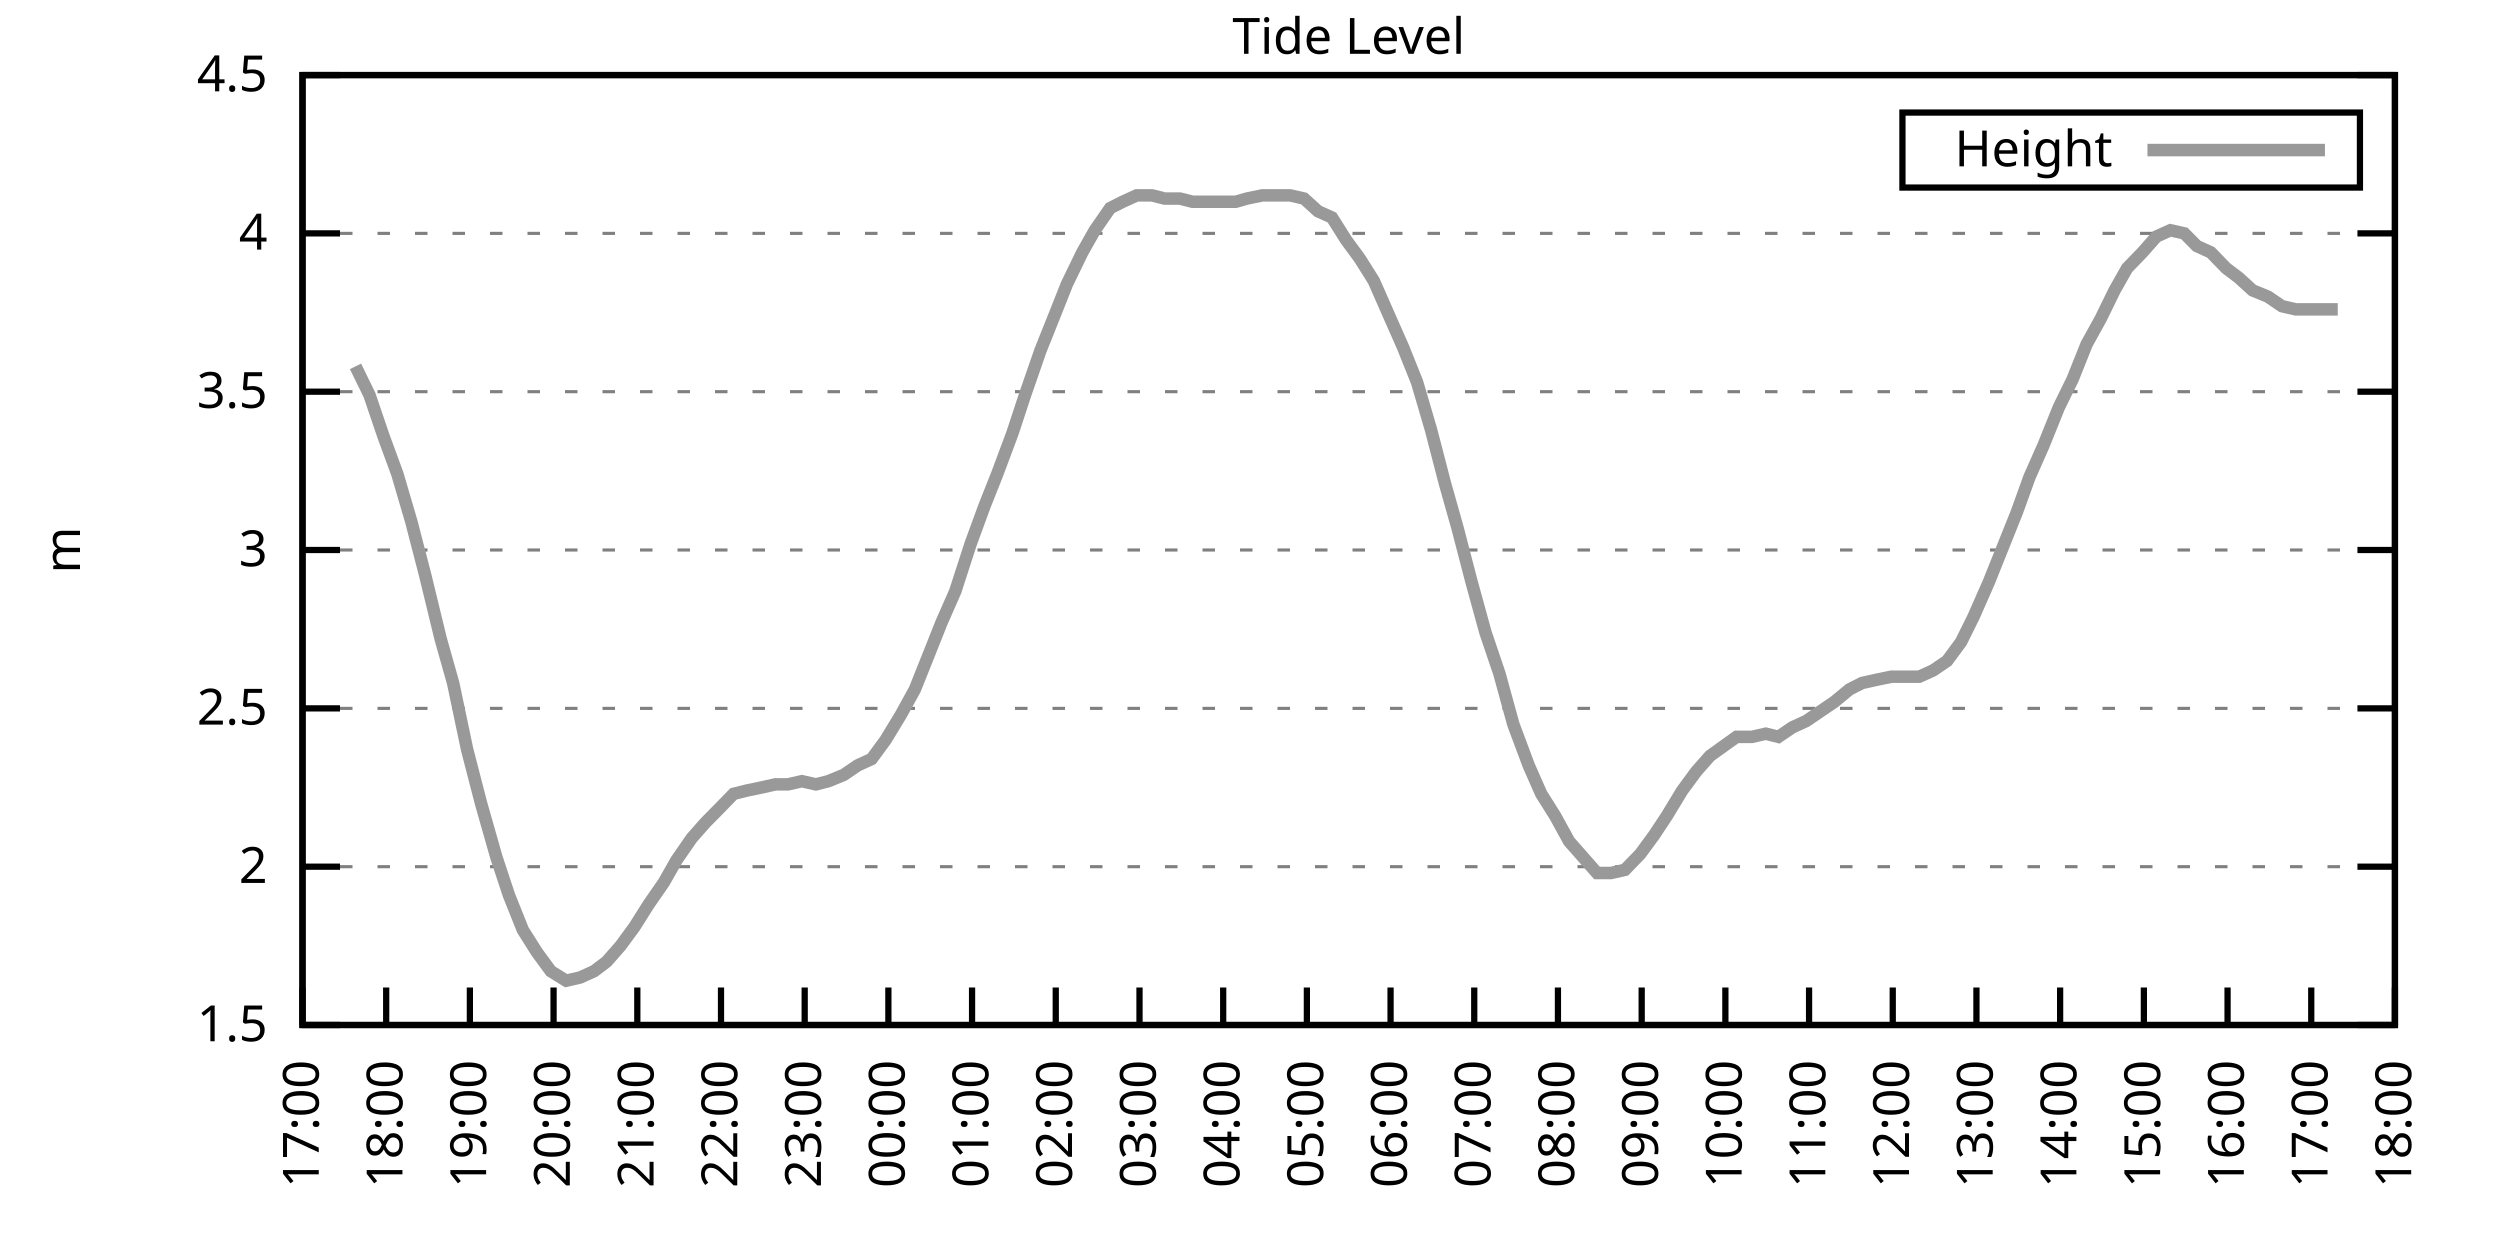
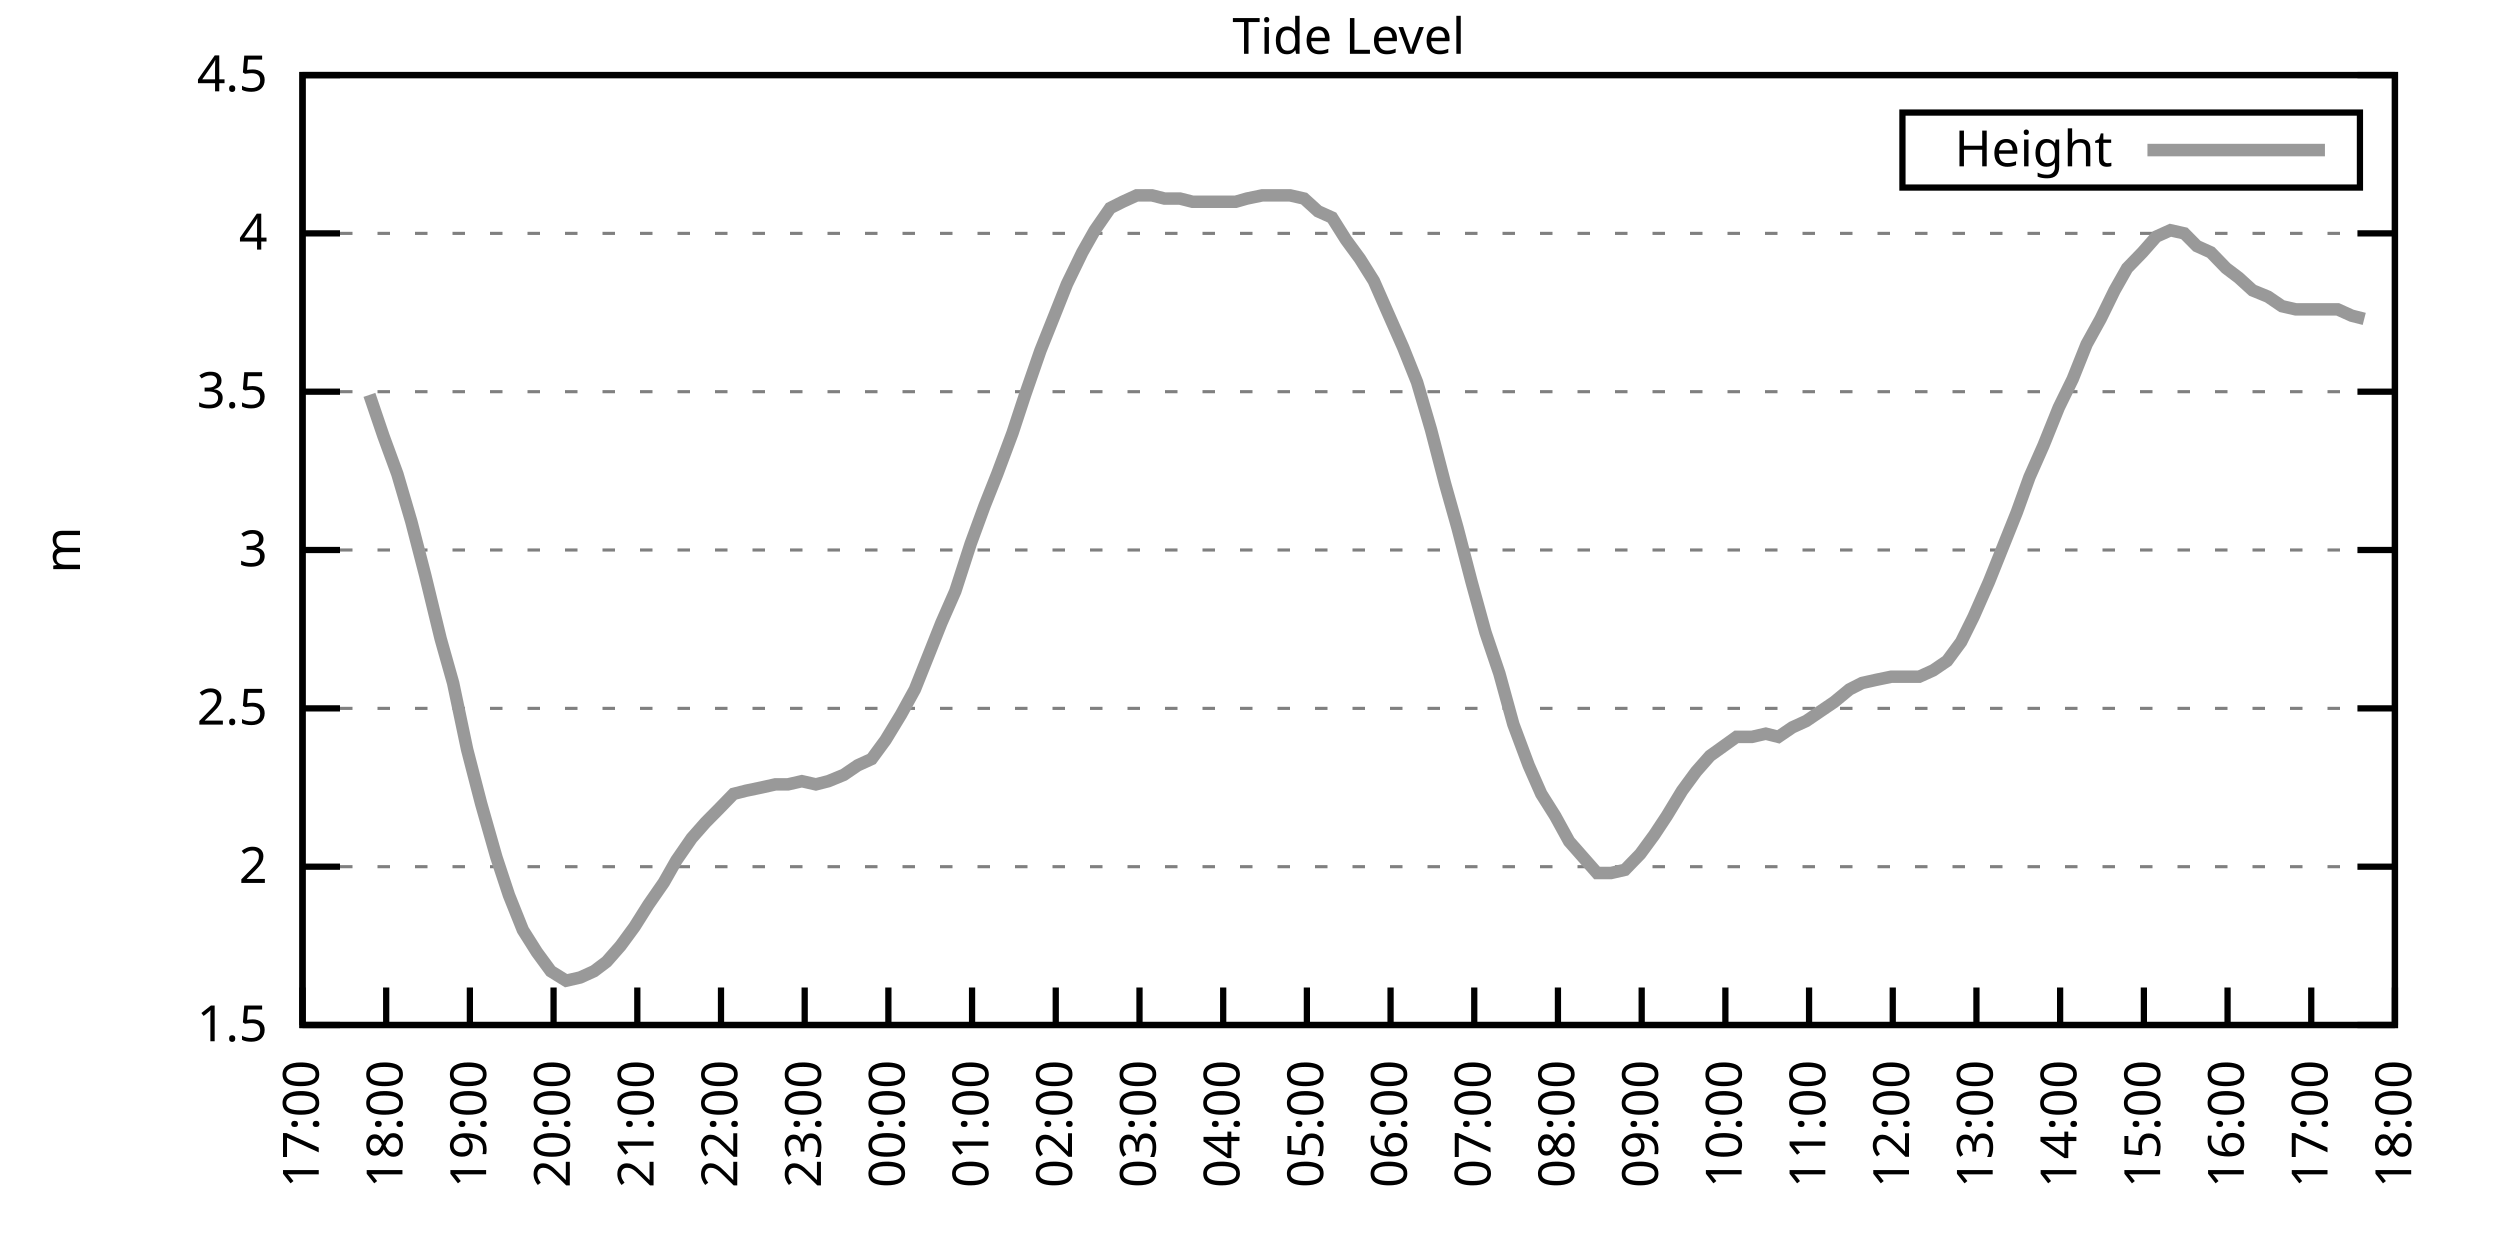
<svg xmlns="http://www.w3.org/2000/svg" xmlns:xlink="http://www.w3.org/1999/xlink" width="400" height="200" viewBox="0 0 400 200">
  <g id="gnuplot_canvas">
    <rect x="0" y="0" width="400" height="200" fill="none" />
    <defs>
      <circle id="gpDot" r="0.5" stroke-width="0.5" stroke="currentColor" />
      <path id="gpPt0" stroke-width="0.333" stroke="currentColor" d="M-1,0 h2 M0,-1 v2" />
      <path id="gpPt1" stroke-width="0.333" stroke="currentColor" d="M-1,-1 L1,1 M1,-1 L-1,1" />
      <path id="gpPt2" stroke-width="0.333" stroke="currentColor" d="M-1,0 L1,0 M0,-1 L0,1 M-1,-1 L1,1 M-1,1 L1,-1" />
      <rect id="gpPt3" stroke-width="0.333" stroke="currentColor" x="-1" y="-1" width="2" height="2" />
      <rect id="gpPt4" stroke-width="0.333" stroke="currentColor" fill="currentColor" x="-1" y="-1" width="2" height="2" />
      <circle id="gpPt5" stroke-width="0.333" stroke="currentColor" cx="0" cy="0" r="1" />
      <use xlink:href="#gpPt5" id="gpPt6" fill="currentColor" stroke="none" />
      <path id="gpPt7" stroke-width="0.333" stroke="currentColor" d="M0,-1.33 L-1.33,0.67 L1.33,0.67 z" />
      <use xlink:href="#gpPt7" id="gpPt8" fill="currentColor" stroke="none" />
      <use xlink:href="#gpPt7" id="gpPt9" stroke="currentColor" transform="rotate(180)" />
      <use xlink:href="#gpPt9" id="gpPt10" fill="currentColor" stroke="none" />
      <use xlink:href="#gpPt3" id="gpPt11" stroke="currentColor" transform="rotate(45)" />
      <use xlink:href="#gpPt11" id="gpPt12" fill="currentColor" stroke="none" />
      <path id="gpPt13" stroke-width="0.333" stroke="currentColor" d="M0,1.330 L1.265,0.411 L0.782,-1.067 L-0.782,-1.076 L-1.265,0.411 z" />
      <use xlink:href="#gpPt13" id="gpPt14" fill="currentColor" stroke="none" />
      <filter id="textbox" filterUnits="objectBoundingBox" x="0" y="0" height="1" width="1">
        <feFlood flood-color="white" flood-opacity="1" result="bgnd" />
        <feComposite in="SourceGraphic" in2="bgnd" operator="atop" />
      </filter>
      <filter id="greybox" filterUnits="objectBoundingBox" x="0" y="0" height="1" width="1">
        <feFlood flood-color="lightgrey" flood-opacity="1" result="grey" />
        <feComposite in="SourceGraphic" in2="grey" operator="atop" />
      </filter>
    </defs>
    <g fill="none" color="white" stroke="currentColor" stroke-width="1.00" stroke-linecap="butt" stroke-linejoin="miter">
</g>
    <g fill="none" color="black" stroke="currentColor" stroke-width="1.00" stroke-linecap="butt" stroke-linejoin="miter">
      <g stroke="none" shape-rendering="crispEdges">
        <polygon fill="rgb(255, 255, 255)" points="48.40,164.00 383.18,164.00 383.18,12.02 48.40,12.02 " />
      </g>
    </g>
    <g fill="none" color="black" stroke="currentColor" stroke-width="1.00" stroke-linecap="butt" stroke-linejoin="miter">
</g>
    <g fill="none" color="black" stroke="black" stroke-width="0.50" stroke-linecap="butt" stroke-linejoin="miter">
</g>
    <g fill="none" color="gray" stroke="currentColor" stroke-width="0.50" stroke-linecap="butt" stroke-linejoin="miter">
      <path stroke="gray" stroke-dasharray="2,4" class="gridline" d="M48.40,164.00 L383.19,164.00  " />
    </g>
    <g fill="none" color="gray" stroke="gray" stroke-width="1.00" stroke-linecap="butt" stroke-linejoin="miter">
</g>
    <g fill="none" color="black" stroke="currentColor" stroke-width="1.00" stroke-linecap="butt" stroke-linejoin="miter">
      <path stroke="black" d="M48.40,164.00 L54.40,164.00 M383.19,164.00 L377.19,164.00  " />
      <g transform="translate(42.80,166.60)" stroke="none" fill="black" font-family="Sans" font-size="8.00" text-anchor="end">
        <text>
          <tspan font-family="Sans"> 1.5</tspan>
        </text>
      </g>
    </g>
    <g fill="none" color="black" stroke="currentColor" stroke-width="1.00" stroke-linecap="butt" stroke-linejoin="miter">
</g>
    <g fill="none" color="black" stroke="black" stroke-width="0.50" stroke-linecap="butt" stroke-linejoin="miter">
</g>
    <g fill="none" color="gray" stroke="currentColor" stroke-width="0.50" stroke-linecap="butt" stroke-linejoin="miter">
      <path stroke="gray" stroke-dasharray="2,4" class="gridline" d="M48.40,138.67 L383.19,138.67  " />
    </g>
    <g fill="none" color="gray" stroke="gray" stroke-width="1.00" stroke-linecap="butt" stroke-linejoin="miter">
</g>
    <g fill="none" color="black" stroke="currentColor" stroke-width="1.00" stroke-linecap="butt" stroke-linejoin="miter">
      <path stroke="black" d="M48.40,138.67 L54.40,138.67 M383.19,138.67 L377.19,138.67  " />
      <g transform="translate(42.80,141.27)" stroke="none" fill="black" font-family="Sans" font-size="8.00" text-anchor="end">
        <text>
          <tspan font-family="Sans"> 2</tspan>
        </text>
      </g>
    </g>
    <g fill="none" color="black" stroke="currentColor" stroke-width="1.00" stroke-linecap="butt" stroke-linejoin="miter">
</g>
    <g fill="none" color="black" stroke="black" stroke-width="0.50" stroke-linecap="butt" stroke-linejoin="miter">
</g>
    <g fill="none" color="gray" stroke="currentColor" stroke-width="0.50" stroke-linecap="butt" stroke-linejoin="miter">
      <path stroke="gray" stroke-dasharray="2,4" class="gridline" d="M48.40,113.34 L383.19,113.34  " />
    </g>
    <g fill="none" color="gray" stroke="gray" stroke-width="1.00" stroke-linecap="butt" stroke-linejoin="miter">
</g>
    <g fill="none" color="black" stroke="currentColor" stroke-width="1.00" stroke-linecap="butt" stroke-linejoin="miter">
      <path stroke="black" d="M48.40,113.34 L54.40,113.34 M383.19,113.34 L377.19,113.34  " />
      <g transform="translate(42.80,115.94)" stroke="none" fill="black" font-family="Sans" font-size="8.00" text-anchor="end">
        <text>
          <tspan font-family="Sans"> 2.5</tspan>
        </text>
      </g>
    </g>
    <g fill="none" color="black" stroke="currentColor" stroke-width="1.00" stroke-linecap="butt" stroke-linejoin="miter">
</g>
    <g fill="none" color="black" stroke="black" stroke-width="0.50" stroke-linecap="butt" stroke-linejoin="miter">
</g>
    <g fill="none" color="gray" stroke="currentColor" stroke-width="0.50" stroke-linecap="butt" stroke-linejoin="miter">
      <path stroke="gray" stroke-dasharray="2,4" class="gridline" d="M48.40,88.00 L383.19,88.00  " />
    </g>
    <g fill="none" color="gray" stroke="gray" stroke-width="1.00" stroke-linecap="butt" stroke-linejoin="miter">
</g>
    <g fill="none" color="black" stroke="currentColor" stroke-width="1.00" stroke-linecap="butt" stroke-linejoin="miter">
      <path stroke="black" d="M48.40,88.00 L54.40,88.00 M383.19,88.00 L377.19,88.00  " />
      <g transform="translate(42.80,90.60)" stroke="none" fill="black" font-family="Sans" font-size="8.00" text-anchor="end">
        <text>
          <tspan font-family="Sans"> 3</tspan>
        </text>
      </g>
    </g>
    <g fill="none" color="black" stroke="currentColor" stroke-width="1.00" stroke-linecap="butt" stroke-linejoin="miter">
</g>
    <g fill="none" color="black" stroke="black" stroke-width="0.50" stroke-linecap="butt" stroke-linejoin="miter">
</g>
    <g fill="none" color="gray" stroke="currentColor" stroke-width="0.50" stroke-linecap="butt" stroke-linejoin="miter">
      <path stroke="gray" stroke-dasharray="2,4" class="gridline" d="M48.40,62.67 L383.19,62.67  " />
    </g>
    <g fill="none" color="gray" stroke="gray" stroke-width="1.00" stroke-linecap="butt" stroke-linejoin="miter">
</g>
    <g fill="none" color="black" stroke="currentColor" stroke-width="1.00" stroke-linecap="butt" stroke-linejoin="miter">
      <path stroke="black" d="M48.40,62.67 L54.40,62.67 M383.19,62.67 L377.19,62.67  " />
      <g transform="translate(42.80,65.27)" stroke="none" fill="black" font-family="Sans" font-size="8.00" text-anchor="end">
        <text>
          <tspan font-family="Sans"> 3.5</tspan>
        </text>
      </g>
    </g>
    <g fill="none" color="black" stroke="currentColor" stroke-width="1.00" stroke-linecap="butt" stroke-linejoin="miter">
</g>
    <g fill="none" color="black" stroke="black" stroke-width="0.50" stroke-linecap="butt" stroke-linejoin="miter">
</g>
    <g fill="none" color="gray" stroke="currentColor" stroke-width="0.50" stroke-linecap="butt" stroke-linejoin="miter">
      <path stroke="gray" stroke-dasharray="2,4" class="gridline" d="M48.40,37.34 L383.19,37.34  " />
    </g>
    <g fill="none" color="gray" stroke="gray" stroke-width="1.00" stroke-linecap="butt" stroke-linejoin="miter">
</g>
    <g fill="none" color="black" stroke="currentColor" stroke-width="1.00" stroke-linecap="butt" stroke-linejoin="miter">
      <path stroke="black" d="M48.40,37.34 L54.40,37.34 M383.19,37.34 L377.19,37.34  " />
      <g transform="translate(42.80,39.94)" stroke="none" fill="black" font-family="Sans" font-size="8.00" text-anchor="end">
        <text>
          <tspan font-family="Sans"> 4</tspan>
        </text>
      </g>
    </g>
    <g fill="none" color="black" stroke="currentColor" stroke-width="1.00" stroke-linecap="butt" stroke-linejoin="miter">
</g>
    <g fill="none" color="black" stroke="black" stroke-width="0.50" stroke-linecap="butt" stroke-linejoin="miter">
</g>
    <g fill="none" color="gray" stroke="currentColor" stroke-width="0.50" stroke-linecap="butt" stroke-linejoin="miter">
      <path stroke="gray" stroke-dasharray="2,4" class="gridline" d="M48.40,12.01 L383.19,12.01  " />
    </g>
    <g fill="none" color="gray" stroke="gray" stroke-width="1.00" stroke-linecap="butt" stroke-linejoin="miter">
</g>
    <g fill="none" color="black" stroke="currentColor" stroke-width="1.00" stroke-linecap="butt" stroke-linejoin="miter">
      <path stroke="black" d="M48.40,12.01 L54.40,12.01 M383.19,12.01 L377.19,12.01  " />
      <g transform="translate(42.80,14.61)" stroke="none" fill="black" font-family="Sans" font-size="8.00" text-anchor="end">
        <text>
          <tspan font-family="Sans"> 4.5</tspan>
        </text>
      </g>
    </g>
    <g fill="none" color="black" stroke="currentColor" stroke-width="1.00" stroke-linecap="butt" stroke-linejoin="miter">
      <path stroke="black" d="M48.40,164.00 L48.40,158.00  " />
      <g transform="translate(51.00,169.60) rotate(270.00)" stroke="none" fill="black" font-family="Sans" font-size="8.00" text-anchor="end">
        <text>
          <tspan font-family="Sans">17:00</tspan>
        </text>
      </g>
    </g>
    <g fill="none" color="black" stroke="currentColor" stroke-width="1.00" stroke-linecap="butt" stroke-linejoin="miter">
      <path stroke="black" d="M61.79,164.00 L61.79,158.00  " />
      <g transform="translate(64.39,169.60) rotate(270.00)" stroke="none" fill="black" font-family="Sans" font-size="8.00" text-anchor="end">
        <text>
          <tspan font-family="Sans">18:00</tspan>
        </text>
      </g>
    </g>
    <g fill="none" color="black" stroke="currentColor" stroke-width="1.00" stroke-linecap="butt" stroke-linejoin="miter">
      <path stroke="black" d="M75.18,164.00 L75.18,158.00  " />
      <g transform="translate(77.78,169.60) rotate(270.00)" stroke="none" fill="black" font-family="Sans" font-size="8.00" text-anchor="end">
        <text>
          <tspan font-family="Sans">19:00</tspan>
        </text>
      </g>
    </g>
    <g fill="none" color="black" stroke="currentColor" stroke-width="1.00" stroke-linecap="butt" stroke-linejoin="miter">
      <path stroke="black" d="M88.57,164.00 L88.57,158.00  " />
      <g transform="translate(91.17,169.60) rotate(270.00)" stroke="none" fill="black" font-family="Sans" font-size="8.00" text-anchor="end">
        <text>
          <tspan font-family="Sans">20:00</tspan>
        </text>
      </g>
    </g>
    <g fill="none" color="black" stroke="currentColor" stroke-width="1.00" stroke-linecap="butt" stroke-linejoin="miter">
      <path stroke="black" d="M101.97,164.00 L101.97,158.00  " />
      <g transform="translate(104.57,169.60) rotate(270.00)" stroke="none" fill="black" font-family="Sans" font-size="8.00" text-anchor="end">
        <text>
          <tspan font-family="Sans">21:00</tspan>
        </text>
      </g>
    </g>
    <g fill="none" color="black" stroke="currentColor" stroke-width="1.00" stroke-linecap="butt" stroke-linejoin="miter">
      <path stroke="black" d="M115.36,164.00 L115.36,158.00  " />
      <g transform="translate(117.96,169.60) rotate(270.00)" stroke="none" fill="black" font-family="Sans" font-size="8.00" text-anchor="end">
        <text>
          <tspan font-family="Sans">22:00</tspan>
        </text>
      </g>
    </g>
    <g fill="none" color="black" stroke="currentColor" stroke-width="1.00" stroke-linecap="butt" stroke-linejoin="miter">
      <path stroke="black" d="M128.75,164.00 L128.75,158.00  " />
      <g transform="translate(131.35,169.60) rotate(270.00)" stroke="none" fill="black" font-family="Sans" font-size="8.00" text-anchor="end">
        <text>
          <tspan font-family="Sans">23:00</tspan>
        </text>
      </g>
    </g>
    <g fill="none" color="black" stroke="currentColor" stroke-width="1.00" stroke-linecap="butt" stroke-linejoin="miter">
      <path stroke="black" d="M142.14,164.00 L142.14,158.00  " />
      <g transform="translate(144.74,169.60) rotate(270.00)" stroke="none" fill="black" font-family="Sans" font-size="8.00" text-anchor="end">
        <text>
          <tspan font-family="Sans">00:00</tspan>
        </text>
      </g>
    </g>
    <g fill="none" color="black" stroke="currentColor" stroke-width="1.00" stroke-linecap="butt" stroke-linejoin="miter">
      <path stroke="black" d="M155.53,164.00 L155.53,158.00  " />
      <g transform="translate(158.13,169.60) rotate(270.00)" stroke="none" fill="black" font-family="Sans" font-size="8.00" text-anchor="end">
        <text>
          <tspan font-family="Sans">01:00</tspan>
        </text>
      </g>
    </g>
    <g fill="none" color="black" stroke="currentColor" stroke-width="1.00" stroke-linecap="butt" stroke-linejoin="miter">
      <path stroke="black" d="M168.92,164.00 L168.92,158.00  " />
      <g transform="translate(171.52,169.60) rotate(270.00)" stroke="none" fill="black" font-family="Sans" font-size="8.00" text-anchor="end">
        <text>
          <tspan font-family="Sans">02:00</tspan>
        </text>
      </g>
    </g>
    <g fill="none" color="black" stroke="currentColor" stroke-width="1.00" stroke-linecap="butt" stroke-linejoin="miter">
      <path stroke="black" d="M182.32,164.00 L182.32,158.00  " />
      <g transform="translate(184.92,169.60) rotate(270.00)" stroke="none" fill="black" font-family="Sans" font-size="8.00" text-anchor="end">
        <text>
          <tspan font-family="Sans">03:00</tspan>
        </text>
      </g>
    </g>
    <g fill="none" color="black" stroke="currentColor" stroke-width="1.00" stroke-linecap="butt" stroke-linejoin="miter">
      <path stroke="black" d="M195.71,164.00 L195.71,158.00  " />
      <g transform="translate(198.31,169.60) rotate(270.00)" stroke="none" fill="black" font-family="Sans" font-size="8.00" text-anchor="end">
        <text>
          <tspan font-family="Sans">04:00</tspan>
        </text>
      </g>
    </g>
    <g fill="none" color="black" stroke="currentColor" stroke-width="1.00" stroke-linecap="butt" stroke-linejoin="miter">
      <path stroke="black" d="M209.10,164.00 L209.10,158.00  " />
      <g transform="translate(211.70,169.60) rotate(270.00)" stroke="none" fill="black" font-family="Sans" font-size="8.00" text-anchor="end">
        <text>
          <tspan font-family="Sans">05:00</tspan>
        </text>
      </g>
    </g>
    <g fill="none" color="black" stroke="currentColor" stroke-width="1.00" stroke-linecap="butt" stroke-linejoin="miter">
      <path stroke="black" d="M222.49,164.00 L222.49,158.00  " />
      <g transform="translate(225.09,169.60) rotate(270.00)" stroke="none" fill="black" font-family="Sans" font-size="8.00" text-anchor="end">
        <text>
          <tspan font-family="Sans">06:00</tspan>
        </text>
      </g>
    </g>
    <g fill="none" color="black" stroke="currentColor" stroke-width="1.00" stroke-linecap="butt" stroke-linejoin="miter">
      <path stroke="black" d="M235.88,164.00 L235.88,158.00  " />
      <g transform="translate(238.48,169.60) rotate(270.00)" stroke="none" fill="black" font-family="Sans" font-size="8.00" text-anchor="end">
        <text>
          <tspan font-family="Sans">07:00</tspan>
        </text>
      </g>
    </g>
    <g fill="none" color="black" stroke="currentColor" stroke-width="1.00" stroke-linecap="butt" stroke-linejoin="miter">
      <path stroke="black" d="M249.27,164.00 L249.27,158.00  " />
      <g transform="translate(251.87,169.60) rotate(270.00)" stroke="none" fill="black" font-family="Sans" font-size="8.00" text-anchor="end">
        <text>
          <tspan font-family="Sans">08:00</tspan>
        </text>
      </g>
    </g>
    <g fill="none" color="black" stroke="currentColor" stroke-width="1.00" stroke-linecap="butt" stroke-linejoin="miter">
      <path stroke="black" d="M262.67,164.00 L262.67,158.00  " />
      <g transform="translate(265.27,169.60) rotate(270.00)" stroke="none" fill="black" font-family="Sans" font-size="8.00" text-anchor="end">
        <text>
          <tspan font-family="Sans">09:00</tspan>
        </text>
      </g>
    </g>
    <g fill="none" color="black" stroke="currentColor" stroke-width="1.00" stroke-linecap="butt" stroke-linejoin="miter">
      <path stroke="black" d="M276.06,164.00 L276.06,158.00  " />
      <g transform="translate(278.66,169.60) rotate(270.00)" stroke="none" fill="black" font-family="Sans" font-size="8.00" text-anchor="end">
        <text>
          <tspan font-family="Sans">10:00</tspan>
        </text>
      </g>
    </g>
    <g fill="none" color="black" stroke="currentColor" stroke-width="1.00" stroke-linecap="butt" stroke-linejoin="miter">
      <path stroke="black" d="M289.45,164.00 L289.45,158.00  " />
      <g transform="translate(292.05,169.60) rotate(270.00)" stroke="none" fill="black" font-family="Sans" font-size="8.00" text-anchor="end">
        <text>
          <tspan font-family="Sans">11:00</tspan>
        </text>
      </g>
    </g>
    <g fill="none" color="black" stroke="currentColor" stroke-width="1.00" stroke-linecap="butt" stroke-linejoin="miter">
      <path stroke="black" d="M302.84,164.00 L302.84,158.00  " />
      <g transform="translate(305.44,169.60) rotate(270.00)" stroke="none" fill="black" font-family="Sans" font-size="8.00" text-anchor="end">
        <text>
          <tspan font-family="Sans">12:00</tspan>
        </text>
      </g>
    </g>
    <g fill="none" color="black" stroke="currentColor" stroke-width="1.00" stroke-linecap="butt" stroke-linejoin="miter">
      <path stroke="black" d="M316.23,164.00 L316.23,158.00  " />
      <g transform="translate(318.83,169.60) rotate(270.00)" stroke="none" fill="black" font-family="Sans" font-size="8.00" text-anchor="end">
        <text>
          <tspan font-family="Sans">13:00</tspan>
        </text>
      </g>
    </g>
    <g fill="none" color="black" stroke="currentColor" stroke-width="1.00" stroke-linecap="butt" stroke-linejoin="miter">
      <path stroke="black" d="M329.62,164.00 L329.62,158.00  " />
      <g transform="translate(332.22,169.60) rotate(270.00)" stroke="none" fill="black" font-family="Sans" font-size="8.00" text-anchor="end">
        <text>
          <tspan font-family="Sans">14:00</tspan>
        </text>
      </g>
    </g>
    <g fill="none" color="black" stroke="currentColor" stroke-width="1.00" stroke-linecap="butt" stroke-linejoin="miter">
      <path stroke="black" d="M343.02,164.00 L343.02,158.00  " />
      <g transform="translate(345.62,169.60) rotate(270.00)" stroke="none" fill="black" font-family="Sans" font-size="8.00" text-anchor="end">
        <text>
          <tspan font-family="Sans">15:00</tspan>
        </text>
      </g>
    </g>
    <g fill="none" color="black" stroke="currentColor" stroke-width="1.00" stroke-linecap="butt" stroke-linejoin="miter">
      <path stroke="black" d="M356.41,164.00 L356.41,158.00  " />
      <g transform="translate(359.01,169.60) rotate(270.00)" stroke="none" fill="black" font-family="Sans" font-size="8.00" text-anchor="end">
        <text>
          <tspan font-family="Sans">16:00</tspan>
        </text>
      </g>
    </g>
    <g fill="none" color="black" stroke="currentColor" stroke-width="1.00" stroke-linecap="butt" stroke-linejoin="miter">
      <path stroke="black" d="M369.80,164.00 L369.80,158.00  " />
      <g transform="translate(372.40,169.60) rotate(270.00)" stroke="none" fill="black" font-family="Sans" font-size="8.00" text-anchor="end">
        <text>
          <tspan font-family="Sans">17:00</tspan>
        </text>
      </g>
    </g>
    <g fill="none" color="black" stroke="currentColor" stroke-width="1.00" stroke-linecap="butt" stroke-linejoin="miter">
      <path stroke="black" d="M383.19,164.00 L383.19,158.00  " />
      <g transform="translate(385.79,169.60) rotate(270.00)" stroke="none" fill="black" font-family="Sans" font-size="8.00" text-anchor="end">
        <text>
          <tspan font-family="Sans">18:00</tspan>
        </text>
      </g>
    </g>
    <g fill="none" color="black" stroke="currentColor" stroke-width="1.00" stroke-linecap="butt" stroke-linejoin="miter">
</g>
    <g fill="none" color="black" stroke="currentColor" stroke-width="1.00" stroke-linecap="butt" stroke-linejoin="miter">
      <path stroke="black" d="M48.40,12.01 L48.40,164.00 L383.19,164.00 L383.19,12.01 L48.40,12.01 Z  " />
    </g>
    <g fill="none" color="black" stroke="currentColor" stroke-width="1.00" stroke-linecap="butt" stroke-linejoin="miter">
</g>
    <g fill="none" color="black" stroke="currentColor" stroke-width="1.00" stroke-linecap="butt" stroke-linejoin="miter">
      <path stroke="black" d="M304.39,30.01 L304.39,18.01 L377.59,18.01 L377.59,30.01 L304.39,30.01 Z  " />
    </g>
    <g id="Tide_level_plot_1">
      <g fill="none" color="white" stroke="black" stroke-width="2.00" stroke-linecap="butt" stroke-linejoin="miter">
</g>
      <g fill="none" color="black" stroke="currentColor" stroke-width="2.00" stroke-linecap="butt" stroke-linejoin="miter">
        <g transform="translate(337.99,26.61)" stroke="none" fill="black" font-family="Sans" font-size="8.00" text-anchor="end">
          <text>
            <tspan font-family="Sans">Height</tspan>
          </text>
        </g>
      </g>
      <g fill="none" color="black" stroke="currentColor" stroke-width="2.00" stroke-linecap="butt" stroke-linejoin="miter">
-         <path stroke="rgb(153, 153, 153)" d="M343.59,24.01 L371.99,24.01 M56.88,58.62 L59.11,63.18 L61.35,69.77 L63.58,75.85 L65.81,83.45 L68.04,92.06   L70.50,102.19 L72.50,109.28 L74.74,119.92 L76.97,128.54 L79.42,137.15 L81.43,143.23 L83.66,148.80 L85.90,152.35   L88.13,155.39 L90.58,156.91 L92.82,156.40 L95.05,155.39 L97.06,153.87 L99.29,151.33 L101.52,148.29 L103.75,144.75   L106.21,141.20 L108.22,137.66 L110.67,134.11 L112.90,131.58 L114.91,129.55 L117.37,127.02 L119.38,126.51 L121.83,126.00   L124.06,125.50 L126.07,125.50 L128.30,124.99 L130.54,125.50 L132.54,124.99 L135.00,123.98 L137.23,122.46 L139.46,121.44   L141.69,118.40 L144.15,114.35 L146.38,110.30 L148.61,104.72 L150.62,99.66 L152.85,94.59 L155.31,86.99 L157.54,80.91   L159.55,75.85 L162.01,69.26 L164.01,63.18 L166.47,56.09 L168.70,50.51 L170.71,45.45 L173.17,40.38 L175.17,36.84   L177.63,33.29 L179.64,32.28 L181.87,31.26 L184.32,31.26 L186.33,31.77 L188.79,31.77 L190.80,32.28 L193.25,32.28   L195.48,32.28 L197.72,32.28 L199.50,31.77 L201.96,31.26 L204.41,31.26 L206.42,31.26 L208.65,31.77 L210.88,33.80   L213.12,34.81 L215.35,38.35 L217.58,41.39 L219.81,44.94 L222.04,50.01 L224.50,55.58 L226.73,61.15 L228.96,68.75   L231.20,77.37 L233.20,84.46 L235.44,93.07 L237.67,101.18 L239.90,107.76 L242.13,115.87 L244.59,122.46 L246.60,127.02   L248.83,130.56 L251.06,134.62 L253.29,137.15 L255.52,139.68 L257.76,139.68 L259.99,139.17 L262.44,136.64 L264.67,133.60   L266.68,130.56 L269.14,126.51 L271.37,123.47 L273.60,120.94 L277.84,117.90 L280.30,117.90 L282.53,117.39 L284.54,117.90   L286.77,116.38 L289.00,115.36 L291.23,113.84 L293.47,112.32 L295.92,110.30 L297.93,109.28 L300.16,108.78 L302.62,108.27   L304.85,108.27 L307.08,108.27 L309.31,107.26 L311.54,105.74 L313.78,102.70 L315.79,98.64 L318.24,93.07 L320.47,87.50   L322.70,81.93 L324.71,76.35 L326.95,71.29 L329.40,65.21 L331.63,60.65 L333.86,55.07 L336.10,51.02 L338.33,46.46   L340.34,42.91 L342.79,40.38 L345.02,37.85 L347.26,36.84 L349.49,37.34 L351.50,39.37 L353.73,40.38 L356.18,42.91   L358.19,44.43 L360.42,46.46 L362.88,47.47 L365.11,48.99 L367.34,49.50 L369.58,49.50 L371.81,49.50 L374.04,49.50    " />
+         <path stroke="rgb(153, 153, 153)" d="M343.59,24.01 L371.99,24.01 M59.11,63.18 L61.35,69.77 L63.58,75.85 L65.81,83.45 L68.04,92.06 L70.50,102.19   L72.50,109.28 L74.74,119.92 L76.97,128.54 L79.42,137.15 L81.43,143.23 L83.66,148.80 L85.90,152.35 L88.13,155.39   L90.58,156.91 L92.82,156.40 L95.05,155.39 L97.06,153.87 L99.29,151.33 L101.52,148.29 L103.75,144.75 L106.21,141.20   L108.22,137.66 L110.67,134.11 L112.90,131.58 L114.91,129.55 L117.37,127.02 L119.38,126.51 L121.83,126.00 L124.06,125.50   L126.07,125.50 L128.30,124.99 L130.54,125.50 L132.54,124.99 L135.00,123.98 L137.23,122.46 L139.46,121.44 L141.69,118.40   L144.15,114.35 L146.38,110.30 L148.61,104.72 L150.62,99.66 L152.85,94.59 L155.31,86.99 L157.54,80.91 L159.55,75.85   L162.01,69.26 L164.01,63.18 L166.47,56.09 L168.70,50.51 L170.71,45.45 L173.17,40.38 L175.17,36.84 L177.63,33.29   L179.64,32.28 L181.87,31.26 L184.32,31.26 L186.33,31.77 L188.79,31.77 L190.80,32.28 L193.25,32.28 L195.48,32.28   L197.72,32.28 L199.50,31.77 L201.96,31.26 L204.41,31.26 L206.42,31.26 L208.65,31.77 L210.88,33.80 L213.12,34.81   L215.35,38.35 L217.58,41.39 L219.81,44.94 L222.04,50.01 L224.50,55.58 L226.73,61.15 L228.96,68.75 L231.20,77.37   L233.20,84.46 L235.44,93.07 L237.67,101.18 L239.90,107.76 L242.13,115.87 L244.59,122.46 L246.60,127.02 L248.83,130.56   L251.06,134.62 L253.29,137.15 L255.52,139.68 L257.76,139.68 L259.99,139.17 L262.44,136.64 L264.67,133.60 L266.68,130.56   L269.14,126.51 L271.37,123.47 L273.60,120.94 L277.84,117.90 L280.30,117.90 L282.53,117.39 L284.54,117.90 L286.77,116.38   L289.00,115.36 L291.23,113.84 L293.47,112.32 L295.92,110.30 L297.93,109.28 L300.16,108.78 L302.62,108.27 L304.85,108.27   L307.08,108.27 L309.31,107.26 L311.54,105.74 L313.78,102.70 L315.79,98.64 L318.24,93.07 L320.47,87.50 L322.70,81.93   L324.71,76.35 L326.95,71.29 L329.40,65.21 L331.63,60.65 L333.86,55.07 L336.10,51.02 L338.33,46.46 L340.34,42.91   L342.79,40.38 L345.02,37.85 L347.26,36.84 L349.49,37.34 L351.50,39.37 L353.73,40.38 L356.18,42.91 L358.19,44.43   L360.42,46.46 L362.88,47.47 L365.11,48.99 L367.34,49.50 L369.58,49.50 L371.81,49.50 L374.04,49.50 L376.27,50.51   L378.28,51.02  " />
      </g>
    </g>
    <g fill="none" color="black" stroke="currentColor" stroke-width="2.00" stroke-linecap="butt" stroke-linejoin="miter">
</g>
    <g fill="none" color="black" stroke="black" stroke-width="1.00" stroke-linecap="butt" stroke-linejoin="miter">
</g>
    <g fill="none" color="black" stroke="currentColor" stroke-width="1.00" stroke-linecap="butt" stroke-linejoin="miter">
      <path stroke="black" d="M48.40,12.01 L48.40,164.00 L383.19,164.00 L383.19,12.01 L48.40,12.01 Z  " />
      <g transform="translate(12.80,88.01) rotate(270.00)" stroke="none" fill="black" font-family="Sans" font-size="8.00" text-anchor="middle">
        <text>
          <tspan font-family="Sans">m</tspan>
        </text>
      </g>
    </g>
    <g fill="none" color="black" stroke="currentColor" stroke-width="1.00" stroke-linecap="butt" stroke-linejoin="miter">
</g>
    <g fill="none" color="black" stroke="currentColor" stroke-width="1.00" stroke-linecap="butt" stroke-linejoin="miter">
      <g transform="translate(215.79,8.61)" stroke="none" fill="black" font-family="Sans" font-size="8.00" text-anchor="middle">
        <text>
          <tspan font-family="Sans">Tide Level</tspan>
        </text>
      </g>
    </g>
    <g fill="none" color="black" stroke="currentColor" stroke-width="1.00" stroke-linecap="butt" stroke-linejoin="miter">
</g>
  </g>
</svg>
